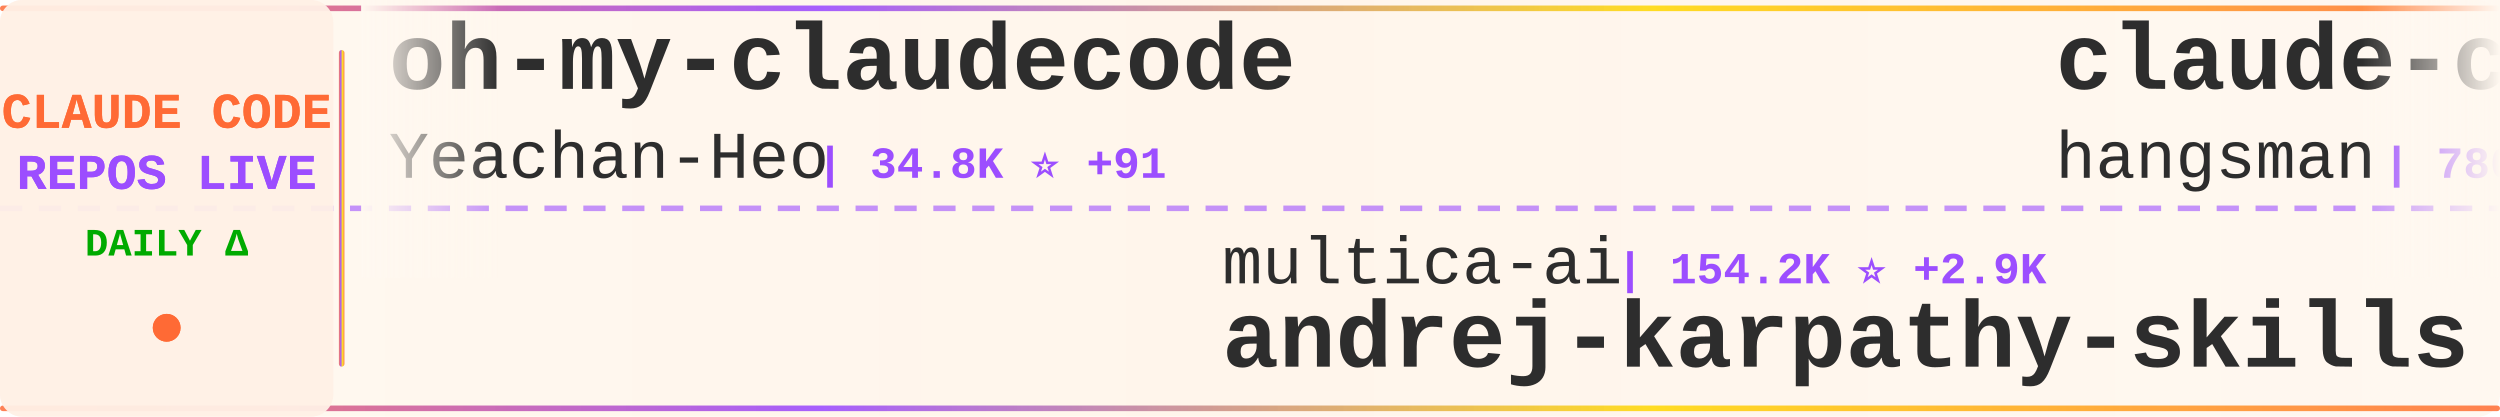
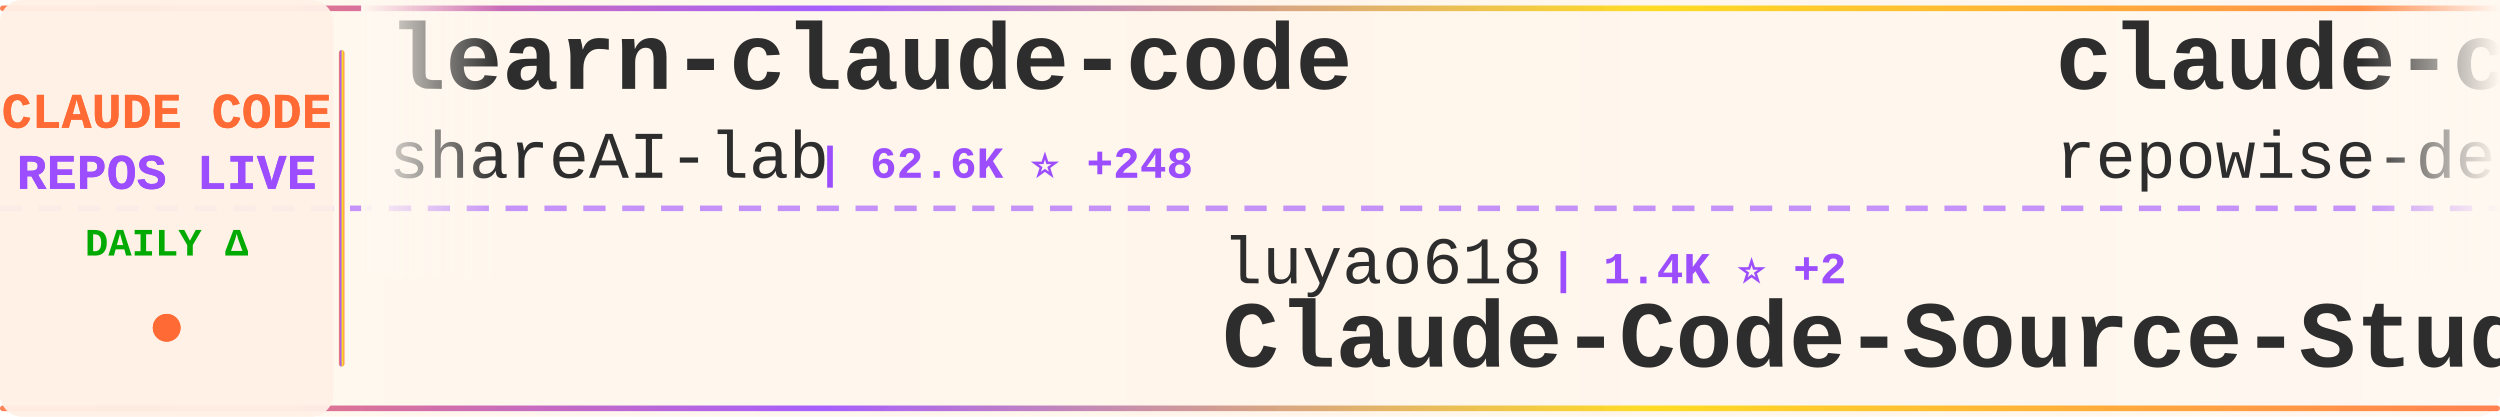
<svg xmlns="http://www.w3.org/2000/svg" width="900" height="150">
  <defs>
    <linearGradient id="tickerBg" x1="0%" y1="0%" x2="100%" y2="0%">
      <stop offset="0%" style="stop-color:#fff8f0;stop-opacity:0.98" />
      <stop offset="50%" style="stop-color:#fff5eb;stop-opacity:1" />
      <stop offset="100%" style="stop-color:#fff8f0;stop-opacity:0.98" />
    </linearGradient>
    <linearGradient id="borderGrad" x1="0%" y1="0%" x2="100%" y2="0%">
      <stop offset="0%" style="stop-color:#FF6B35;stop-opacity:0.85">
        <animate attributeName="stop-opacity" values="0.85;1;0.85" dur="2s" repeatCount="indefinite" />
      </stop>
      <stop offset="33%" style="stop-color:#9C4EFF;stop-opacity:0.9">
        <animate attributeName="stop-opacity" values="0.9;1;0.9" dur="2.2s" repeatCount="indefinite" />
      </stop>
      <stop offset="66%" style="stop-color:#FFD700;stop-opacity:0.85">
        <animate attributeName="stop-opacity" values="0.85;1;0.85" dur="1.8s" repeatCount="indefinite" />
      </stop>
      <stop offset="100%" style="stop-color:#FF6B35;stop-opacity:0.85">
        <animate attributeName="stop-opacity" values="0.85;1;0.85" dur="2s" repeatCount="indefinite" />
      </stop>
    </linearGradient>
    <filter id="textGlow">
      <feGaussianBlur stdDeviation="0.15" result="coloredBlur" />
      <feMerge>
        <feMergeNode in="coloredBlur" />
        <feMergeNode in="SourceGraphic" />
      </feMerge>
    </filter>
    <filter id="metricGlow">
      <feGaussianBlur stdDeviation="0.2" result="coloredBlur" />
      <feMerge>
        <feMergeNode in="coloredBlur" />
        <feMergeNode in="SourceGraphic" />
      </feMerge>
    </filter>
    <linearGradient id="leftFade" x1="0%" y1="0%" x2="100%" y2="0%">
      <stop offset="0%" style="stop-color:#fff8f0;stop-opacity:1" />
      <stop offset="100%" style="stop-color:#fff8f0;stop-opacity:0" />
    </linearGradient>
    <linearGradient id="rightFade" x1="0%" y1="0%" x2="100%" y2="0%">
      <stop offset="0%" style="stop-color:#fff8f0;stop-opacity:0" />
      <stop offset="100%" style="stop-color:#fff8f0;stop-opacity:1" />
    </linearGradient>
  </defs>
  <rect width="900" height="150" fill="url(#tickerBg)" rx="8" />
  <rect x="0" y="2" width="900" height="2" fill="url(#borderGrad)" rx="1" />
  <rect x="0" y="146" width="900" height="2" fill="url(#borderGrad)" rx="1" />
  <line x1="0" y1="75" x2="900" y2="75" stroke="#9C4EFF" stroke-width="2" stroke-dasharray="8 6" opacity="0.6" />
  <rect x="0" y="0" width="120" height="150" fill="#fff0e6" opacity="0.95" rx="8" />
  <text x="60" y="46" font-family="'Courier New', monospace" font-size="18" font-weight="bold" fill="#FF6B35" text-anchor="middle" filter="url(#textGlow)">
    CLAUDE CODE
  </text>
  <text x="60" y="68" font-family="'Courier New', monospace" font-size="18" font-weight="bold" fill="#9C4EFF" text-anchor="middle" filter="url(#textGlow)">
    REPOS LIVE
  </text>
  <text x="60" y="92" font-family="'Courier New', monospace" font-size="14" font-weight="bold" fill="#00aa00" text-anchor="middle">
    DAILY Δ
  </text>
  <circle cx="60" cy="118" r="5" fill="#FF6B35" filter="url(#metricGlow)">
    <animate attributeName="r" values="4;6;4" dur="1.5s" repeatCount="indefinite" />
    <animate attributeName="opacity" values="0.6;1;0.6" dur="1.5s" repeatCount="indefinite" />
  </circle>
  <rect x="122" y="18" width="2" height="114" fill="url(#borderGrad)" rx="1" />
  <clipPath id="tickerClip">
    <rect x="130" y="0" width="770" height="150" />
  </clipPath>
  <g clip-path="url(#tickerClip)">
    <g id="tickerItems">
      <animateTransform attributeName="transform" attributeType="XML" type="translate" from="0 0" to="-3000 0" dur="54s" repeatCount="indefinite" />
      <g transform="translate(0, 0)">
-         <text x="140" y="32" font-family="'Courier New', monospace" font-size="34" font-weight="bold" fill="#2d2d2d">oh-my-claudecode</text>
-         <text x="140" y="64" font-family="'Courier New', monospace" font-size="24" font-weight="normal" fill="#2d2d2d" opacity="1.0">Yeachan-Heo</text>
-         <text x="294" y="64" font-family="'Courier New', monospace" font-size="16" font-weight="bold" fill="#9C4EFF"> | 34.8K ⭐ +91</text>
+         <text x="140" y="32" font-family="'Courier New', monospace" font-size="34" font-weight="bold" fill="#2d2d2d">learn-claude-code</text>
+         <text x="140" y="64" font-family="'Courier New', monospace" font-size="24" font-weight="normal" fill="#2d2d2d" opacity="1.0">shareAI-lab</text>
+         <text x="294" y="64" font-family="'Courier New', monospace" font-size="16" font-weight="bold" fill="#9C4EFF"> | 62.6K ⭐ +248</text>
      </g>
      <g transform="translate(300, 0)">
-         <text x="140" y="102" font-family="'Courier New', monospace" font-size="24" font-weight="normal" fill="#2d2d2d" opacity="1.0">multica-ai</text>
-         <text x="282" y="102" font-family="'Courier New', monospace" font-size="16" font-weight="bold" fill="#9C4EFF"> | 154.2K ⭐ +2.9K</text>
-         <text x="140" y="132" font-family="'Courier New', monospace" font-size="34" font-weight="bold" fill="#2d2d2d">andrej-karpathy-skills</text>
+         <text x="140" y="102" font-family="'Courier New', monospace" font-size="24" font-weight="normal" fill="#2d2d2d" opacity="1.0">luyao618</text>
+         <text x="258" y="102" font-family="'Courier New', monospace" font-size="16" font-weight="bold" fill="#9C4EFF"> | 1.4K ⭐ +2</text>
+         <text x="140" y="132" font-family="'Courier New', monospace" font-size="34" font-weight="bold" fill="#2d2d2d">Claude-Code-Source-Study</text>
      </g>
      <g transform="translate(600, 0)">
-         <text x="140" y="32" font-family="'Courier New', monospace" font-size="34" font-weight="bold" fill="#2d2d2d">claude-code-source</text>
-         <text x="140" y="64" font-family="'Courier New', monospace" font-size="24" font-weight="normal" fill="#2d2d2d" opacity="1.0">hangsman</text>
-         <text x="258" y="64" font-family="'Courier New', monospace" font-size="16" font-weight="bold" fill="#9C4EFF"> | 780 ⭐</text>
+         <text x="140" y="32" font-family="'Courier New', monospace" font-size="34" font-weight="bold" fill="#2d2d2d">claude-code-prompts</text>
+         <text x="140" y="64" font-family="'Courier New', monospace" font-size="24" font-weight="normal" fill="#2d2d2d" opacity="1.0">repowise-dev</text>
+         <text x="306" y="64" font-family="'Courier New', monospace" font-size="16" font-weight="bold" fill="#9C4EFF"> | 1.1K ⭐ +1</text>
      </g>
      <g transform="translate(900, 0)">
-         <text x="140" y="102" font-family="'Courier New', monospace" font-size="24" font-weight="normal" fill="#2d2d2d" opacity="1.0">anthropics</text>
-         <text x="282" y="102" font-family="'Courier New', monospace" font-size="16" font-weight="bold" fill="#9C4EFF"> | 7.7K ⭐ +25</text>
-         <text x="140" y="132" font-family="'Courier New', monospace" font-size="34" font-weight="bold" fill="#2d2d2d">claude-code-action</text>
+         <text x="140" y="102" font-family="'Courier New', monospace" font-size="24" font-weight="normal" fill="#2d2d2d" opacity="1.0">wshobson</text>
+         <text x="258" y="102" font-family="'Courier New', monospace" font-size="16" font-weight="bold" fill="#9C4EFF"> | 35.9K ⭐ +64</text>
+         <text x="140" y="132" font-family="'Courier New', monospace" font-size="34" font-weight="bold" fill="#2d2d2d">agents</text>
      </g>
      <g transform="translate(1200, 0)">
-         <text x="140" y="32" font-family="'Courier New', monospace" font-size="34" font-weight="bold" fill="#2d2d2d">claude-code-analysis</text>
-         <text x="140" y="64" font-family="'Courier New', monospace" font-size="24" font-weight="normal" fill="#2d2d2d" opacity="1.0">liuup</text>
-         <text x="222" y="64" font-family="'Courier New', monospace" font-size="16" font-weight="bold" fill="#9C4EFF"> | 2.7K ⭐ +23</text>
+         <text x="140" y="32" font-family="'Courier New', monospace" font-size="34" font-weight="bold" fill="#2d2d2d">claude-code-ultimate-gui...</text>
+         <text x="140" y="64" font-family="'Courier New', monospace" font-size="24" font-weight="normal" fill="#2d2d2d" opacity="1.0">FlorianBruniaux</text>
+         <text x="342" y="64" font-family="'Courier New', monospace" font-size="16" font-weight="bold" fill="#9C4EFF"> | 4.5K ⭐ +10</text>
      </g>
      <g transform="translate(1500, 0)">
-         <text x="140" y="102" font-family="'Courier New', monospace" font-size="24" font-weight="normal" fill="#2d2d2d" opacity="1.0">alirezarezvani</text>
-         <text x="330" y="102" font-family="'Courier New', monospace" font-size="16" font-weight="bold" fill="#9C4EFF"> | 16.2K ⭐ +94</text>
-         <text x="140" y="132" font-family="'Courier New', monospace" font-size="34" font-weight="bold" fill="#2d2d2d">claude-skills</text>
-       </g>
-       <g transform="translate(1800, 0)">
-         <text x="140" y="32" font-family="'Courier New', monospace" font-size="34" font-weight="bold" fill="#2d2d2d">Open-ClaudeCode</text>
-         <text x="140" y="64" font-family="'Courier New', monospace" font-size="24" font-weight="normal" fill="#2d2d2d" opacity="1.0">LING71671</text>
-         <text x="270" y="64" font-family="'Courier New', monospace" font-size="16" font-weight="bold" fill="#9C4EFF"> | 862 ⭐ +2</text>
-       </g>
-       <g transform="translate(2100, 0)">
-         <text x="140" y="102" font-family="'Courier New', monospace" font-size="24" font-weight="normal" fill="#2d2d2d" opacity="1.0">pengchengneo</text>
-         <text x="306" y="102" font-family="'Courier New', monospace" font-size="16" font-weight="bold" fill="#9C4EFF"> | 1.4K ⭐ +8</text>
-         <text x="140" y="132" font-family="'Courier New', monospace" font-size="34" font-weight="bold" fill="#2d2d2d">Claude-Code</text>
-       </g>
-       <g transform="translate(2400, 0)">
-         <text x="140" y="32" font-family="'Courier New', monospace" font-size="34" font-weight="bold" fill="#2d2d2d">sc-claude-code-files</text>
-         <text x="140" y="64" font-family="'Courier New', monospace" font-size="24" font-weight="normal" fill="#2d2d2d" opacity="1.0">https-deeplearning-ai</text>
-         <text x="414" y="64" font-family="'Courier New', monospace" font-size="16" font-weight="bold" fill="#9C4EFF"> | 519 ⭐ +2</text>
-       </g>
-       <g transform="translate(2700, 0)">
        <text x="140" y="102" font-family="'Courier New', monospace" font-size="24" font-weight="normal" fill="#2d2d2d" opacity="1.0">JrCx7scC</text>
        <text x="258" y="102" font-family="'Courier New', monospace" font-size="16" font-weight="bold" fill="#9C4EFF"> | 368 ⭐</text>
        <text x="140" y="132" font-family="'Courier New', monospace" font-size="34" font-weight="bold" fill="#2d2d2d">claude-code-source</text>
      </g>
+       <g transform="translate(1800, 0)">
+         <text x="140" y="32" font-family="'Courier New', monospace" font-size="34" font-weight="bold" fill="#2d2d2d">Claude-Code-Game-Studios</text>
+         <text x="140" y="64" font-family="'Courier New', monospace" font-size="24" font-weight="normal" fill="#2d2d2d" opacity="1.0">Donchitos</text>
+         <text x="270" y="64" font-family="'Courier New', monospace" font-size="16" font-weight="bold" fill="#9C4EFF"> | 19.9K ⭐ +106</text>
+       </g>
+       <g transform="translate(2100, 0)">
+         <text x="140" y="102" font-family="'Courier New', monospace" font-size="24" font-weight="normal" fill="#2d2d2d" opacity="1.0">Alishahryar1</text>
+         <text x="306" y="102" font-family="'Courier New', monospace" font-size="16" font-weight="bold" fill="#9C4EFF"> | 29.6K ⭐ +575</text>
+         <text x="140" y="132" font-family="'Courier New', monospace" font-size="34" font-weight="bold" fill="#2d2d2d">free-claude-code</text>
+       </g>
+       <g transform="translate(2400, 0)">
+         <text x="140" y="32" font-family="'Courier New', monospace" font-size="34" font-weight="bold" fill="#2d2d2d">Claude-Code-Usage-Monito...</text>
+         <text x="140" y="64" font-family="'Courier New', monospace" font-size="24" font-weight="normal" fill="#2d2d2d" opacity="1.0">Maciek-roboblog</text>
+         <text x="342" y="64" font-family="'Courier New', monospace" font-size="16" font-weight="bold" fill="#9C4EFF"> | 8.1K ⭐ +7</text>
+       </g>
+       <g transform="translate(2700, 0)">
+         <text x="140" y="102" font-family="'Courier New', monospace" font-size="24" font-weight="normal" fill="#2d2d2d" opacity="1.0">shanraisshan</text>
+         <text x="306" y="102" font-family="'Courier New', monospace" font-size="16" font-weight="bold" fill="#9C4EFF"> | 54.8K ⭐ +180</text>
+         <text x="140" y="132" font-family="'Courier New', monospace" font-size="34" font-weight="bold" fill="#2d2d2d">claude-code-best-practic...</text>
+       </g>
      <g transform="translate(3000, 0)">
-         <text x="140" y="32" font-family="'Courier New', monospace" font-size="34" font-weight="bold" fill="#2d2d2d">oh-my-claudecode</text>
-         <text x="140" y="64" font-family="'Courier New', monospace" font-size="24" font-weight="normal" fill="#2d2d2d" opacity="1.0">Yeachan-Heo</text>
-         <text x="294" y="64" font-family="'Courier New', monospace" font-size="16" font-weight="bold" fill="#9C4EFF"> | 34.8K ⭐ +91</text>
+         <text x="140" y="32" font-family="'Courier New', monospace" font-size="34" font-weight="bold" fill="#2d2d2d">learn-claude-code</text>
+         <text x="140" y="64" font-family="'Courier New', monospace" font-size="24" font-weight="normal" fill="#2d2d2d" opacity="1.0">shareAI-lab</text>
+         <text x="294" y="64" font-family="'Courier New', monospace" font-size="16" font-weight="bold" fill="#9C4EFF"> | 62.6K ⭐ +248</text>
      </g>
      <g transform="translate(3300, 0)">
-         <text x="140" y="102" font-family="'Courier New', monospace" font-size="24" font-weight="normal" fill="#2d2d2d" opacity="1.0">multica-ai</text>
-         <text x="282" y="102" font-family="'Courier New', monospace" font-size="16" font-weight="bold" fill="#9C4EFF"> | 154.2K ⭐ +2.9K</text>
-         <text x="140" y="132" font-family="'Courier New', monospace" font-size="34" font-weight="bold" fill="#2d2d2d">andrej-karpathy-skills</text>
+         <text x="140" y="102" font-family="'Courier New', monospace" font-size="24" font-weight="normal" fill="#2d2d2d" opacity="1.0">luyao618</text>
+         <text x="258" y="102" font-family="'Courier New', monospace" font-size="16" font-weight="bold" fill="#9C4EFF"> | 1.4K ⭐ +2</text>
+         <text x="140" y="132" font-family="'Courier New', monospace" font-size="34" font-weight="bold" fill="#2d2d2d">Claude-Code-Source-Study</text>
      </g>
      <g transform="translate(3600, 0)">
-         <text x="140" y="32" font-family="'Courier New', monospace" font-size="34" font-weight="bold" fill="#2d2d2d">claude-code-source</text>
-         <text x="140" y="64" font-family="'Courier New', monospace" font-size="24" font-weight="normal" fill="#2d2d2d" opacity="1.0">hangsman</text>
-         <text x="258" y="64" font-family="'Courier New', monospace" font-size="16" font-weight="bold" fill="#9C4EFF"> | 780 ⭐</text>
+         <text x="140" y="32" font-family="'Courier New', monospace" font-size="34" font-weight="bold" fill="#2d2d2d">claude-code-prompts</text>
+         <text x="140" y="64" font-family="'Courier New', monospace" font-size="24" font-weight="normal" fill="#2d2d2d" opacity="1.0">repowise-dev</text>
+         <text x="306" y="64" font-family="'Courier New', monospace" font-size="16" font-weight="bold" fill="#9C4EFF"> | 1.1K ⭐ +1</text>
      </g>
      <g transform="translate(3900, 0)">
-         <text x="140" y="102" font-family="'Courier New', monospace" font-size="24" font-weight="normal" fill="#2d2d2d" opacity="1.0">anthropics</text>
-         <text x="282" y="102" font-family="'Courier New', monospace" font-size="16" font-weight="bold" fill="#9C4EFF"> | 7.7K ⭐ +25</text>
-         <text x="140" y="132" font-family="'Courier New', monospace" font-size="34" font-weight="bold" fill="#2d2d2d">claude-code-action</text>
+         <text x="140" y="102" font-family="'Courier New', monospace" font-size="24" font-weight="normal" fill="#2d2d2d" opacity="1.0">wshobson</text>
+         <text x="258" y="102" font-family="'Courier New', monospace" font-size="16" font-weight="bold" fill="#9C4EFF"> | 35.9K ⭐ +64</text>
+         <text x="140" y="132" font-family="'Courier New', monospace" font-size="34" font-weight="bold" fill="#2d2d2d">agents</text>
      </g>
    </g>
  </g>
  <rect x="130" y="0" width="50" height="100" fill="url(#leftFade)" />
  <rect x="850" y="0" width="50" height="100" fill="url(#rightFade)" />
</svg>
